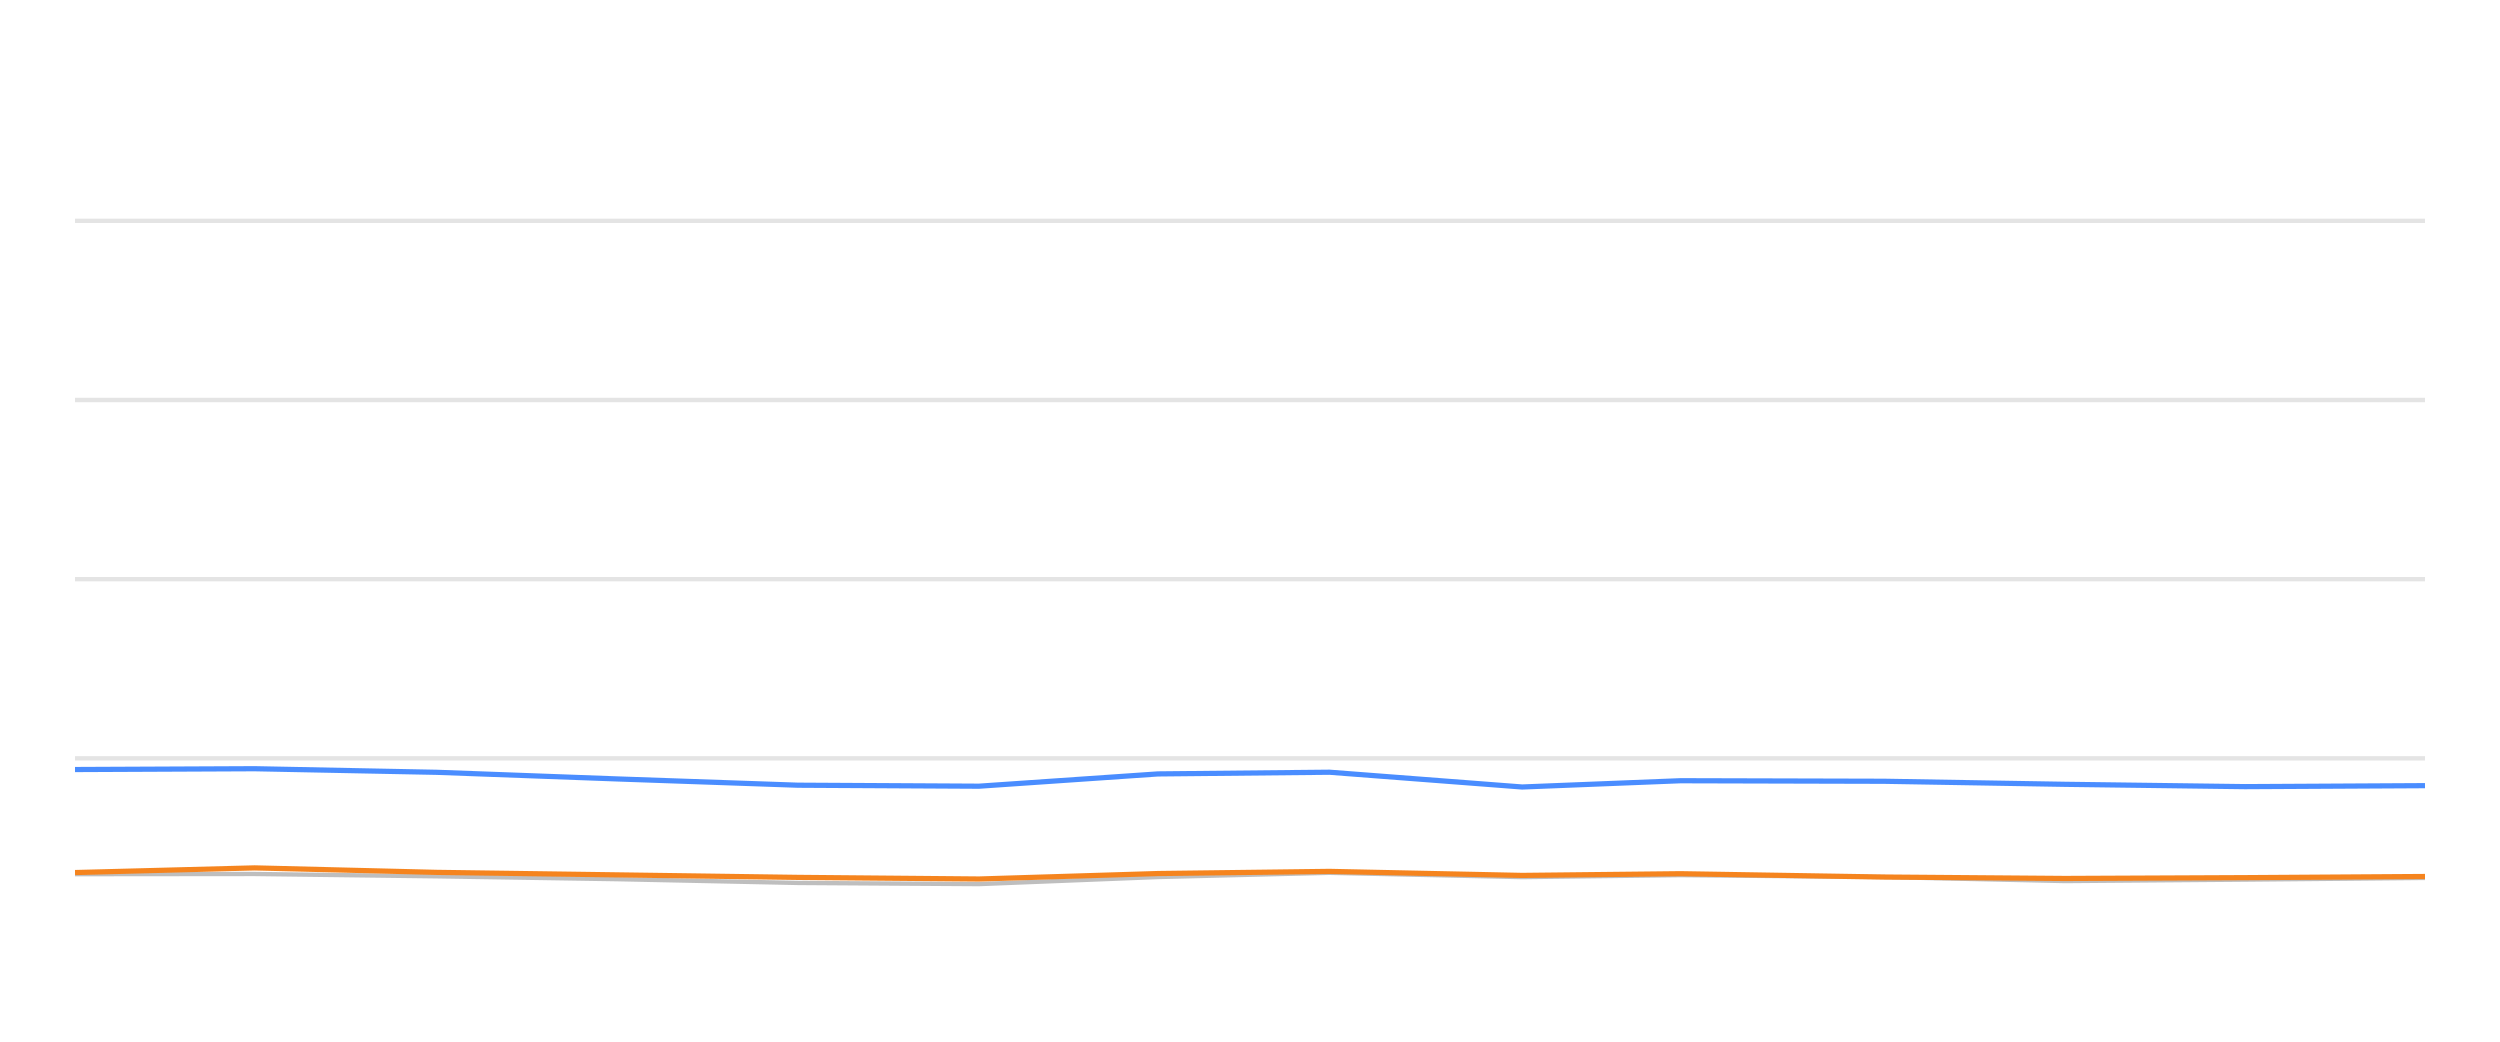
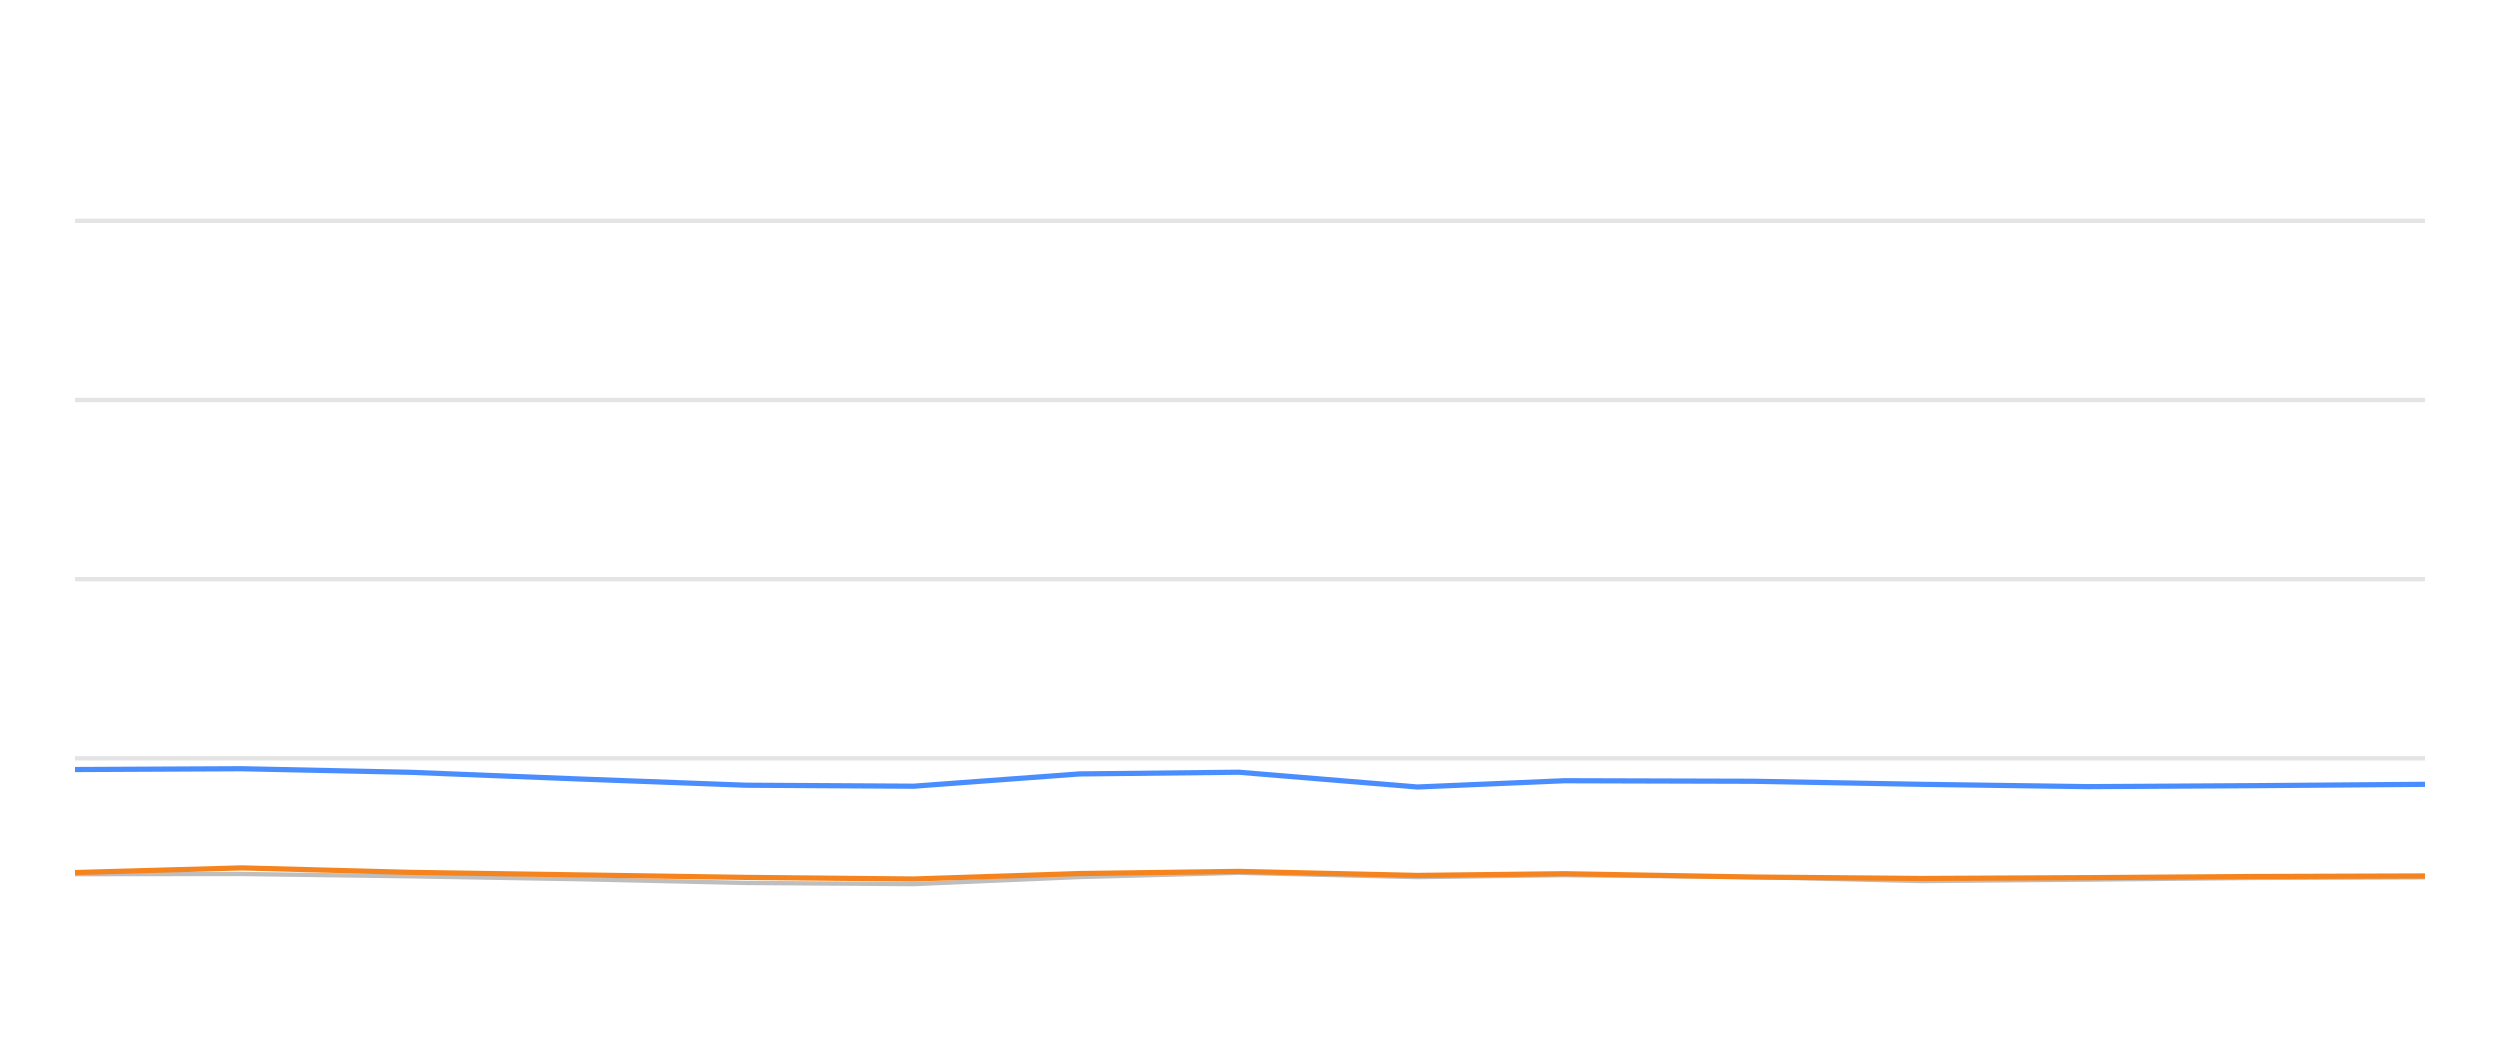
<svg xmlns="http://www.w3.org/2000/svg" width="288pt" height="120pt" viewBox="0 0 288 120" version="1.1">
  <defs>
    <style type="text/css">*{stroke-linejoin: round; stroke-linecap: butt}</style>
  </defs>
  <g id="figure_1">
    <g id="patch_1">
      <path d="M 0 120  L 288 120  L 288 0  L 0 0  L 0 120  z " style="fill: none; opacity: 0" />
    </g>
    <g id="axes_1">
      <g id="patch_2">
        <path d="M 8.64 108  L 279.36 108  L 279.36 4.8  L 8.64 4.8  L 8.64 108  z " style="fill: none" />
      </g>
      <g id="matplotlib.axis_1" />
      <g id="matplotlib.axis_2" />
      <g id="line2d_1">
-         <path d="M 8.64 87.36  L 279.36 87.36  " clip-path="url(#pf68c7c2179)" style="fill: none; stroke: #b2b2b2; stroke-opacity: 0.35; stroke-width: 0.5; stroke-linecap: square" />
+         <path d="M 8.64 87.36  L 279.36 87.36  " clip-path="url(#p0418abe374)" style="fill: none; stroke: #b2b2b2; stroke-opacity: 0.35; stroke-width: 0.5; stroke-linecap: square" />
      </g>
      <g id="line2d_2">
-         <path d="M 8.64 66.72  L 279.36 66.72  " clip-path="url(#pf68c7c2179)" style="fill: none; stroke: #b2b2b2; stroke-opacity: 0.35; stroke-width: 0.5; stroke-linecap: square" />
+         <path d="M 8.64 66.72  L 279.36 66.72  " clip-path="url(#p0418abe374)" style="fill: none; stroke: #b2b2b2; stroke-opacity: 0.35; stroke-width: 0.5; stroke-linecap: square" />
      </g>
      <g id="line2d_3">
-         <path d="M 8.64 46.08  L 279.36 46.08  " clip-path="url(#pf68c7c2179)" style="fill: none; stroke: #b2b2b2; stroke-opacity: 0.35; stroke-width: 0.5; stroke-linecap: square" />
+         <path d="M 8.64 46.08  L 279.36 46.08  " clip-path="url(#p0418abe374)" style="fill: none; stroke: #b2b2b2; stroke-opacity: 0.35; stroke-width: 0.5; stroke-linecap: square" />
      </g>
      <g id="line2d_4">
-         <path d="M 8.64 25.44  L 279.36 25.44  " clip-path="url(#pf68c7c2179)" style="fill: none; stroke: #b2b2b2; stroke-opacity: 0.35; stroke-width: 0.5; stroke-linecap: square" />
+         <path d="M 8.64 25.44  L 279.36 25.44  " clip-path="url(#p0418abe374)" style="fill: none; stroke: #b2b2b2; stroke-opacity: 0.35; stroke-width: 0.5; stroke-linecap: square" />
      </g>
      <g id="line2d_5">
-         <path d="M 8.64 100.704  L 29.331 100.683  L 50.313 100.951  L 71.133 101.282  L 91.921 101.715  L 112.777 101.849  L 133.389 101.034  L 153.152 100.549  L 175.353 101.044  L 193.595 100.817  L 217.046 101.034  L 237.883 101.498  L 258.624 101.333  L 279.36 101.137  " clip-path="url(#pf68c7c2179)" style="fill: none; stroke: #bebebe; stroke-width: 0.5; stroke-linecap: round" />
+         <path d="M 8.64 100.704  L 27.835 100.683  L 47.3 100.951  L 66.614 101.282  L 85.899 101.715  L 105.247 101.849  L 124.369 101.034  L 142.702 100.549  L 163.298 101.044  L 180.221 100.817  L 201.976 101.034  L 221.307 101.498  L 240.548 101.333  L 259.784 101.137  L 279.36 101.065  " clip-path="url(#p0418abe374)" style="fill: none; stroke: #bebebe; stroke-width: 0.5; stroke-linecap: round" />
      </g>
      <g id="line2d_6">
-         <path d="M 8.64 88.65  L 29.331 88.557  L 50.313 88.97  L 71.133 89.734  L 91.921 90.456  L 112.777 90.57  L 133.389 89.156  L 153.152 88.96  L 175.353 90.662  L 193.595 89.94  L 217.046 90.002  L 237.883 90.353  L 258.624 90.621  L 279.36 90.508  " clip-path="url(#pf68c7c2179)" style="fill: none; stroke: #4a8dff; stroke-width: 0.6" />
+         <path d="M 8.64 88.65  L 27.835 88.557  L 47.3 88.97  L 66.614 89.734  L 85.899 90.456  L 105.247 90.57  L 124.369 89.156  L 142.702 88.96  L 163.298 90.662  L 180.221 89.94  L 201.976 90.002  L 221.307 90.353  L 240.548 90.621  L 259.784 90.508  L 279.36 90.353  " clip-path="url(#p0418abe374)" style="fill: none; stroke: #4a8dff; stroke-width: 0.6" />
      </g>
      <g id="line2d_7">
-         <path d="M 8.64 100.518  L 29.331 99.981  L 50.313 100.497  L 71.133 100.786  L 91.921 101.075  L 112.777 101.261  L 133.389 100.632  L 153.152 100.384  L 175.353 100.848  L 193.595 100.652  L 217.046 101.034  L 237.883 101.199  L 258.624 101.106  L 279.36 100.972  " clip-path="url(#pf68c7c2179)" style="fill: none; stroke: #f5841e; stroke-width: 0.6" />
+         <path d="M 8.64 100.518  L 27.835 99.981  L 47.3 100.497  L 66.614 100.786  L 85.899 101.075  L 105.247 101.261  L 124.369 100.632  L 142.702 100.384  L 163.298 100.848  L 180.221 100.652  L 201.976 101.034  L 221.307 101.199  L 240.548 101.106  L 259.784 100.972  L 279.36 100.91  " clip-path="url(#p0418abe374)" style="fill: none; stroke: #f5841e; stroke-width: 0.6" />
      </g>
    </g>
  </g>
  <defs>
-     <clipPath id="pf68c7c2179">
+     <clipPath id="p0418abe374">
      <rect x="8.64" y="4.8" width="270.72" height="103.2" />
    </clipPath>
  </defs>
</svg>
